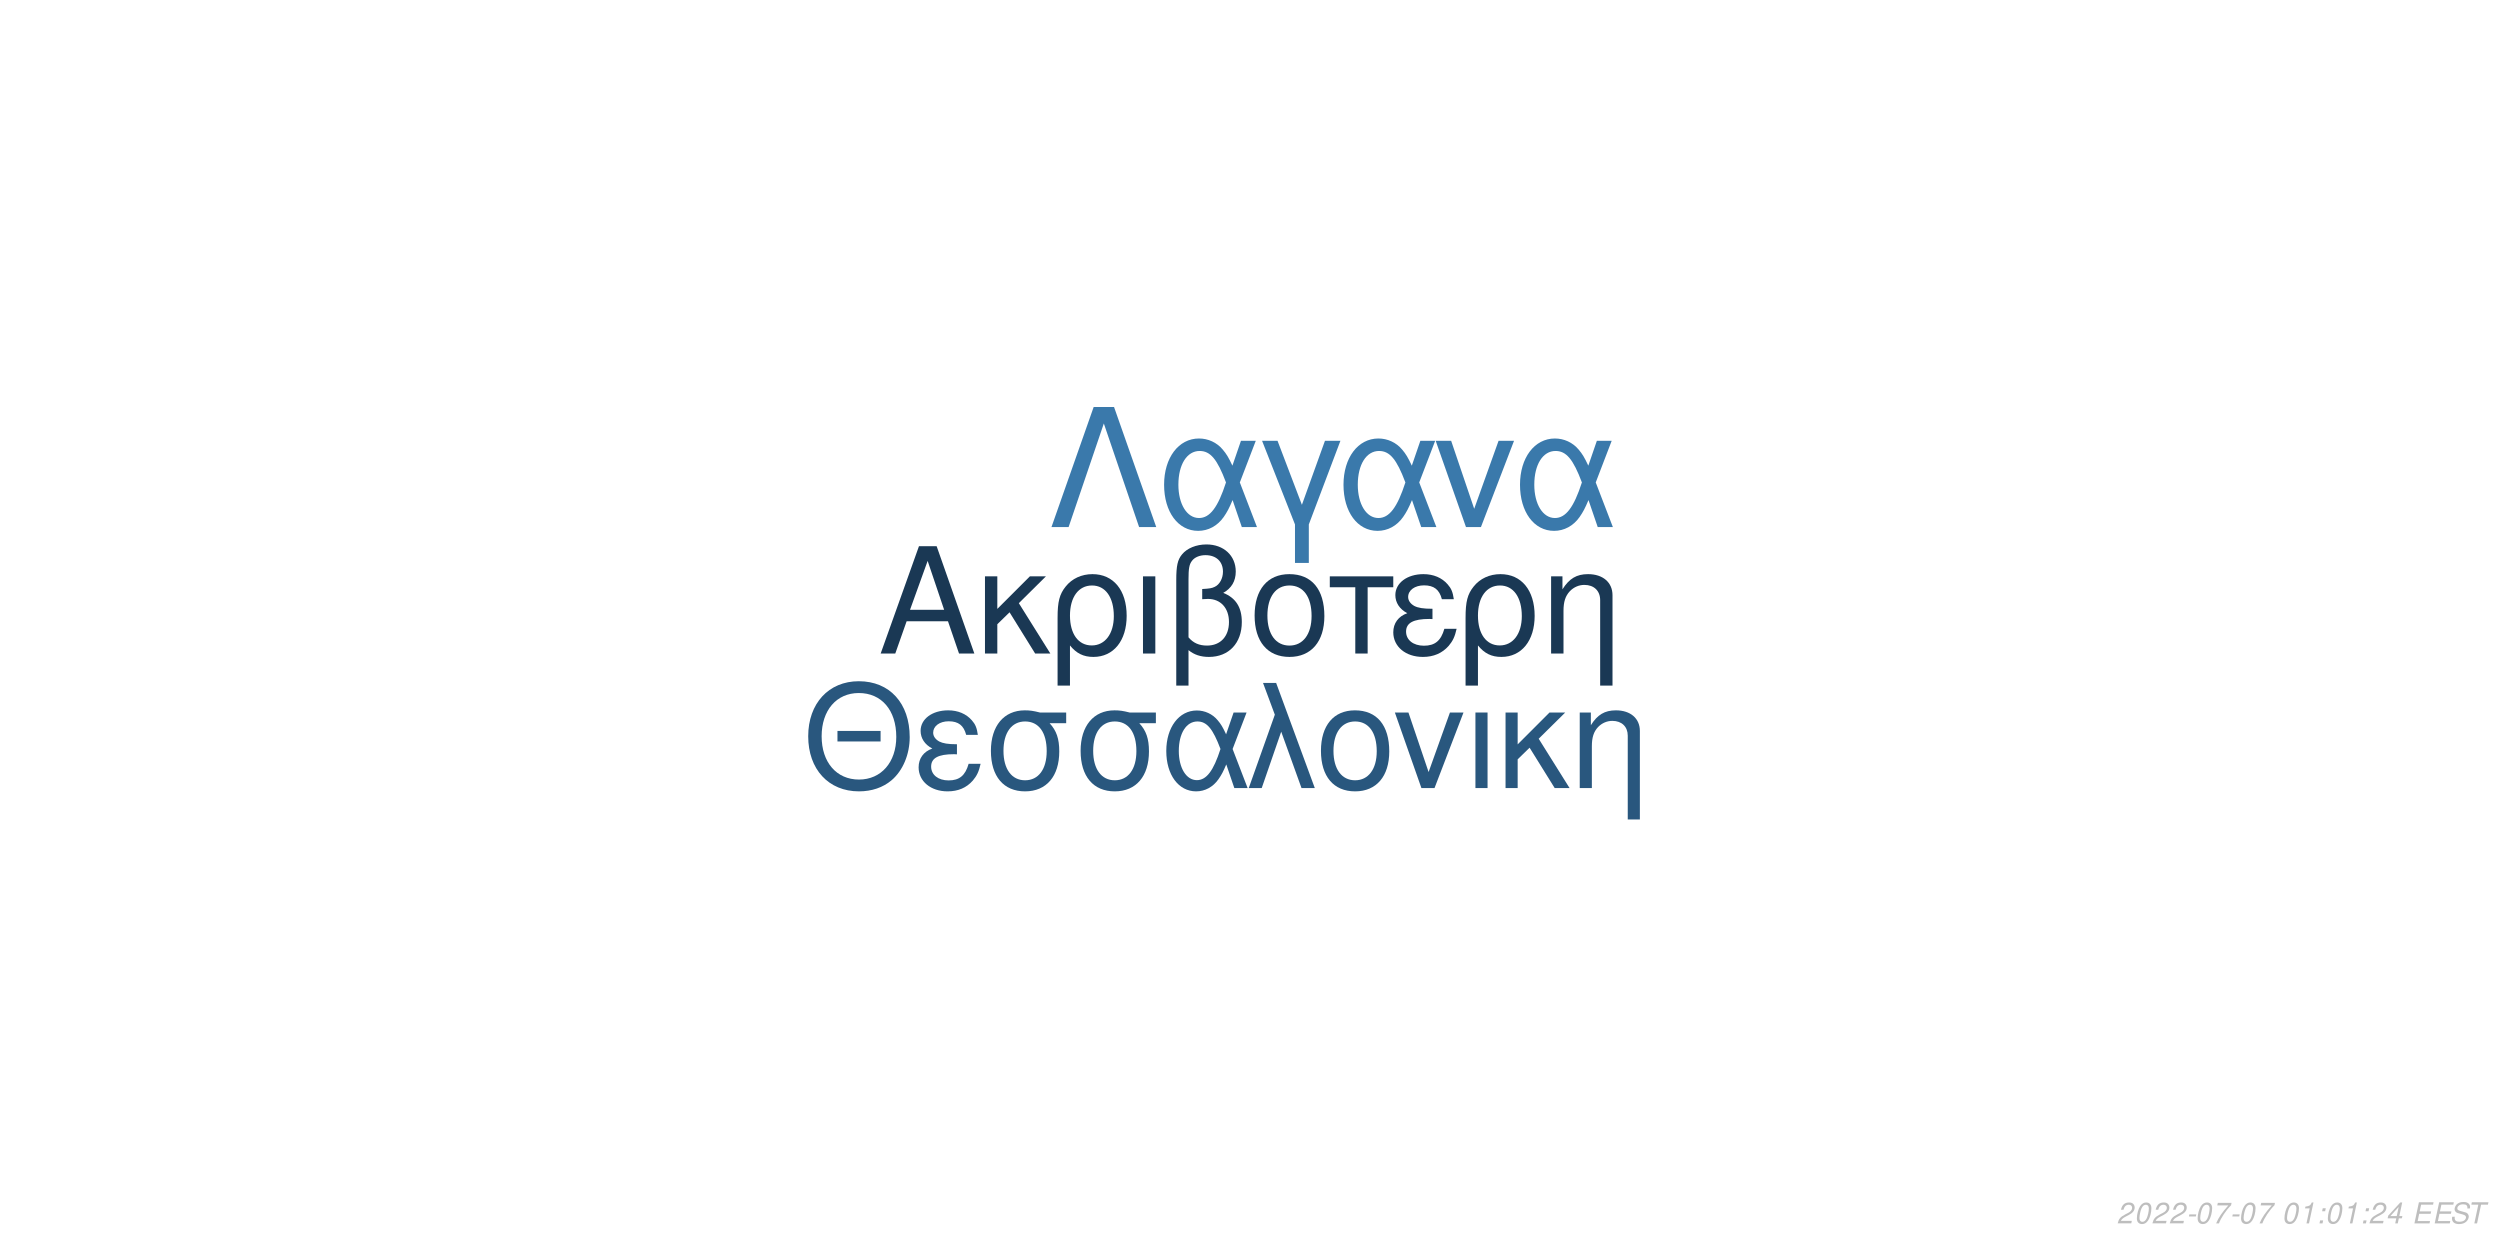
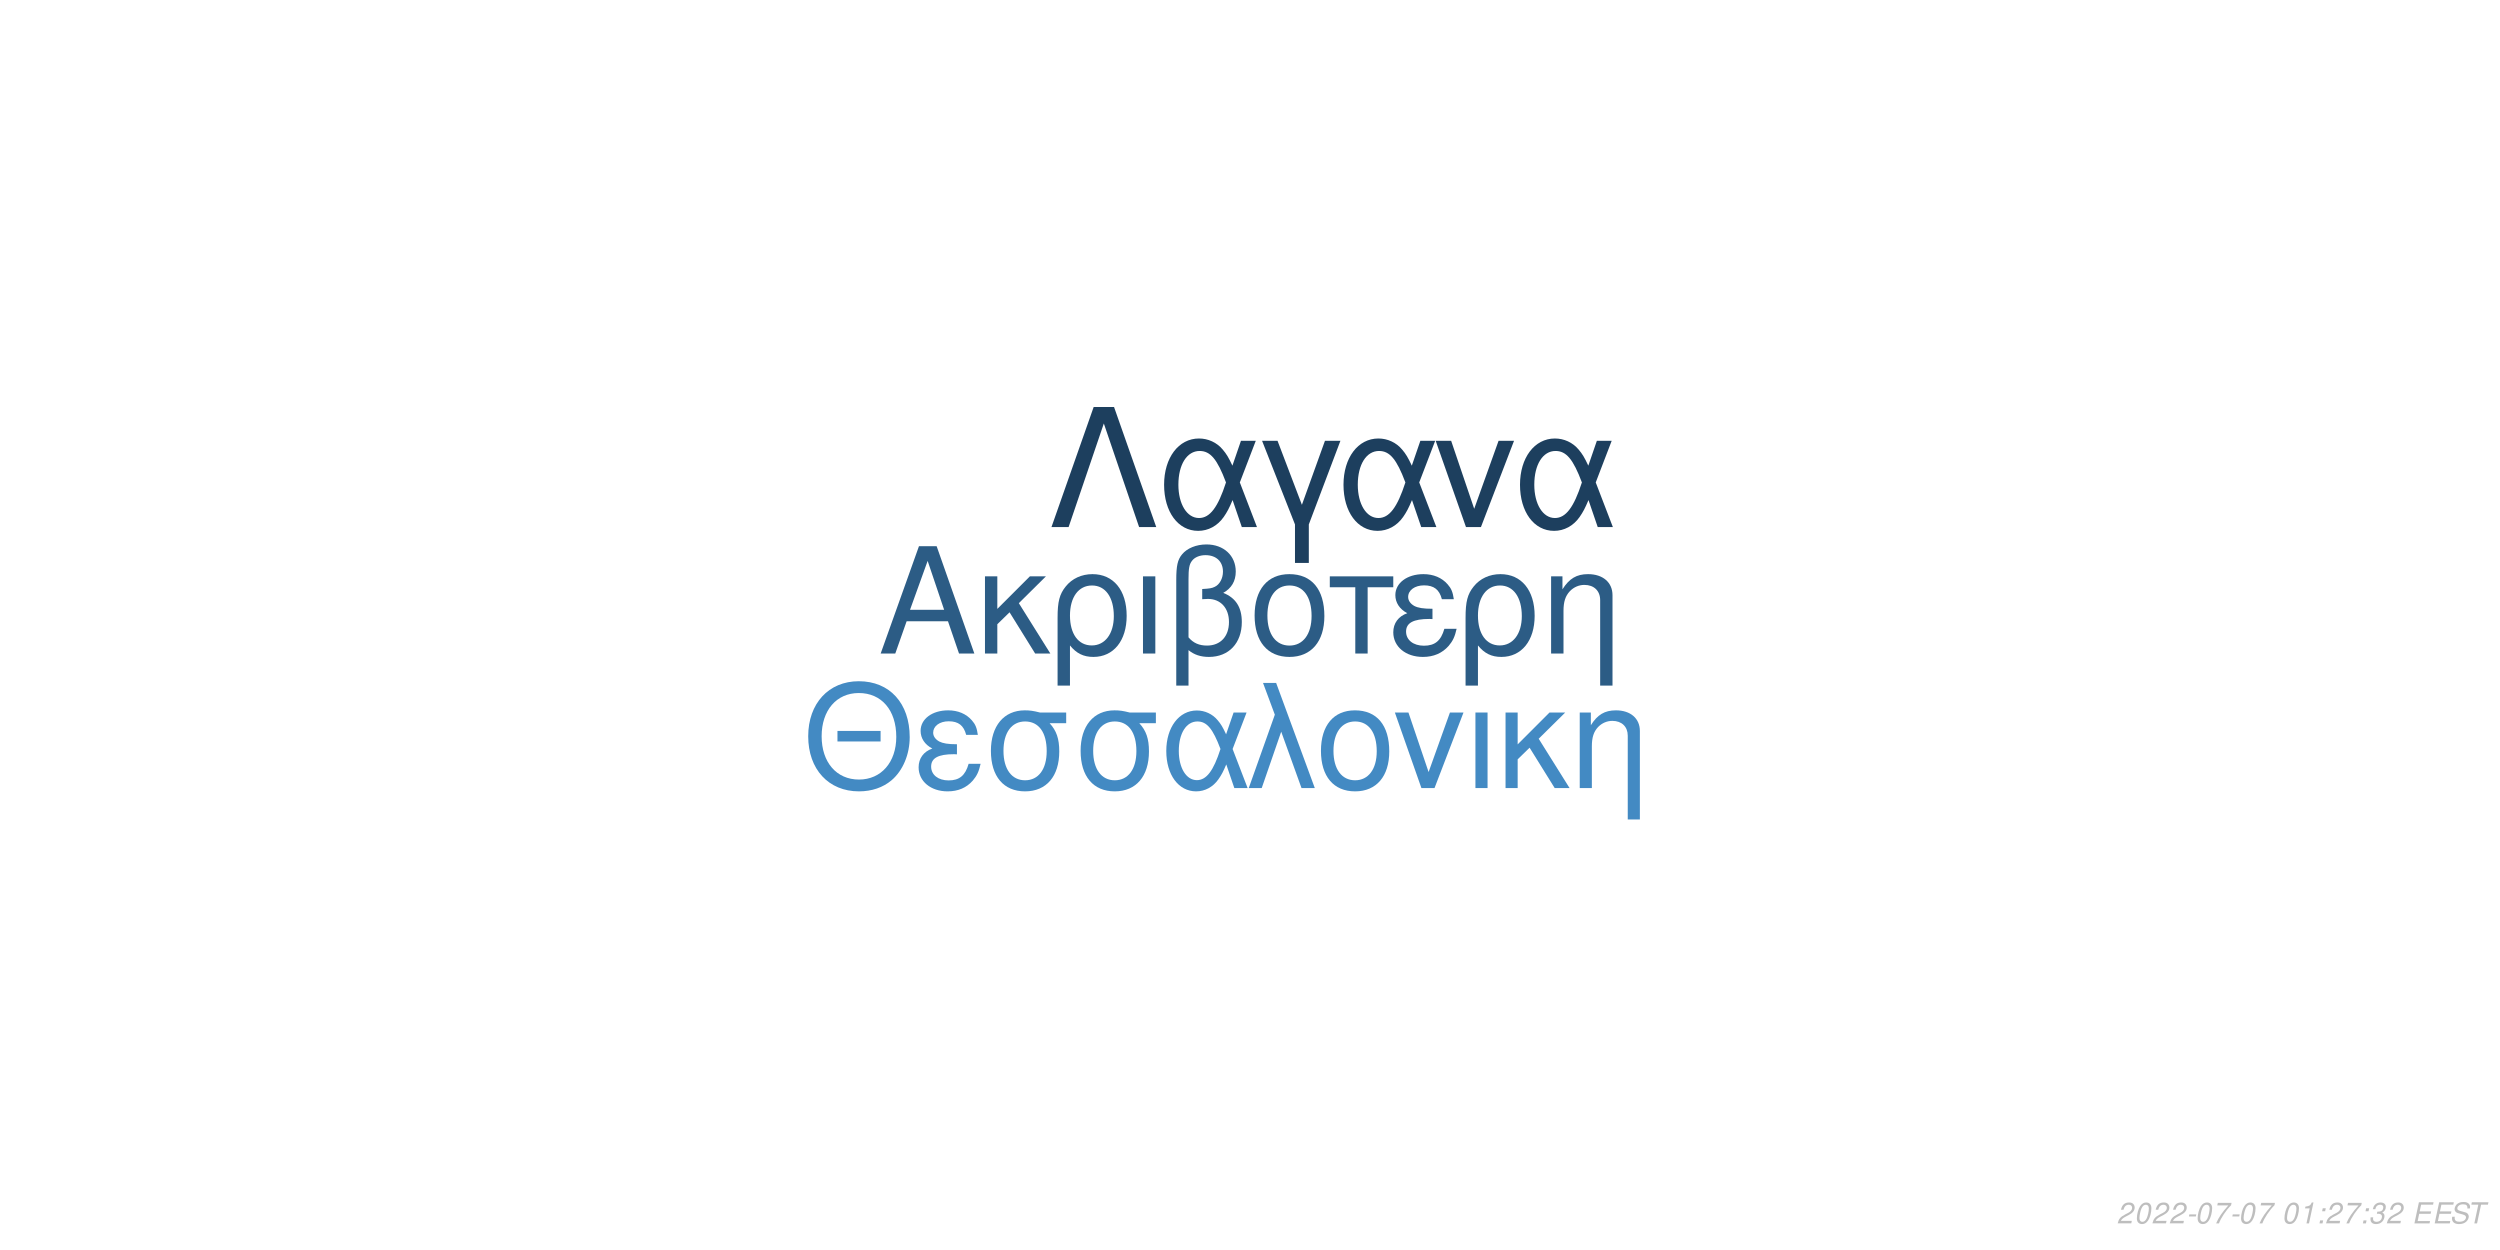
<svg xmlns="http://www.w3.org/2000/svg" xmlns:xlink="http://www.w3.org/1999/xlink" width="864pt" height="432pt" viewBox="0 0 864 432" version="1.1">
  <defs>
    <g>
      <symbol overflow="visible" id="glyph0-0">
        <path style="stroke:none;" d="" />
      </symbol>
      <symbol overflow="visible" id="glyph0-1">
        <path style="stroke:none;" d="M 24.125 -11.141 L 27.938 0 L 33.234 0 L 20.203 -37.094 L 14.094 -37.094 L 0.859 0 L 5.906 0 L 9.828 -11.141 Z M 22.797 -15.109 L 11 -15.109 L 17.094 -32.016 Z M 22.797 -15.109 " />
      </symbol>
      <symbol overflow="visible" id="glyph0-2">
        <path style="stroke:none;" d="M 7.172 -15.422 L 7.172 -26.672 L 2.906 -26.672 L 2.906 0 L 7.172 0 L 7.172 -10.125 L 11.406 -14.25 L 20.25 0 L 25.5 0 L 14.609 -17.406 L 23.969 -26.672 L 18.422 -26.672 Z M 7.172 -15.422 " />
      </symbol>
      <symbol overflow="visible" id="glyph0-3">
        <path style="stroke:none;" d="M 3 11.094 L 7.281 11.094 L 7.281 -2.797 C 9.516 -0.047 11.953 1.172 15.375 1.172 C 22.344 1.172 26.875 -4.422 26.875 -13.031 C 26.875 -21.891 22.297 -27.438 15.062 -27.438 C 11.297 -27.438 7.984 -25.906 5.797 -23.156 C 3.672 -20.516 3 -17.969 3 -12.359 Z M 14.906 -23.516 C 19.547 -23.516 22.438 -19.438 22.438 -12.922 C 22.438 -6.812 19.391 -2.797 14.812 -2.797 C 10.172 -2.797 7.281 -6.766 7.281 -13.125 C 7.281 -19.484 10.234 -23.516 14.906 -23.516 Z M 14.906 -23.516 " />
      </symbol>
      <symbol overflow="visible" id="glyph0-4">
        <path style="stroke:none;" d="M 3.516 0 L 7.781 0 L 7.781 -26.672 L 3.516 -26.672 Z M 3.516 0 " />
      </symbol>
      <symbol overflow="visible" id="glyph0-5">
        <path style="stroke:none;" d="M 4.016 11.094 L 8.25 11.094 L 8.25 -1.172 C 10.172 0.406 12.422 1.172 15.312 1.172 C 22.188 1.172 26.672 -3.609 26.672 -10.891 C 26.672 -15.984 24.578 -19.234 20.25 -20.969 C 23.109 -22.547 24.578 -25.031 24.578 -28.344 C 24.578 -33.844 20.406 -37.703 14.453 -37.703 C 10.938 -37.703 7.734 -36.391 6 -34.25 C 4.484 -32.422 4.016 -30.328 4.016 -25.391 Z M 8.25 -25.656 C 8.25 -29.359 8.5 -30.844 9.469 -32.062 C 10.375 -33.281 12.156 -34 14.094 -34 C 17.812 -34 20.156 -31.812 20.156 -28.297 C 20.156 -25.953 18.984 -23.812 17.297 -23.047 C 16.281 -22.547 15.469 -22.438 12.984 -22.297 L 12.984 -18.781 C 13.734 -18.828 14.344 -18.875 14.969 -18.875 C 19.344 -18.875 22.234 -15.719 22.234 -10.891 C 22.234 -5.906 19.281 -2.75 14.656 -2.75 C 11.953 -2.75 9.922 -3.609 8.25 -5.594 Z M 8.25 -25.656 " />
      </symbol>
      <symbol overflow="visible" id="glyph0-6">
        <path style="stroke:none;" d="M 14.094 -27.438 C 6.562 -27.438 2.094 -22.094 2.094 -13.125 C 2.094 -4.125 6.562 1.172 14.141 1.172 C 21.672 1.172 26.203 -4.172 26.203 -12.922 C 26.203 -22.188 21.828 -27.438 14.094 -27.438 Z M 14.141 -23.516 C 18.938 -23.516 21.781 -19.594 21.781 -12.984 C 21.781 -6.672 18.828 -2.75 14.141 -2.75 C 9.422 -2.75 6.516 -6.672 6.516 -13.125 C 6.516 -19.594 9.422 -23.516 14.141 -23.516 Z M 14.141 -23.516 " />
      </symbol>
      <symbol overflow="visible" id="glyph0-7">
        <path style="stroke:none;" d="M 7.891 0 L 12.156 0 L 12.156 -22.906 L 21.016 -22.906 L 21.016 -26.672 L -0.922 -26.672 L -0.922 -22.906 L 7.891 -22.906 Z M 7.891 0 " />
      </symbol>
      <symbol overflow="visible" id="glyph0-8">
        <path style="stroke:none;" d="M 14.562 -15.469 C 11.344 -15.469 9.562 -15.781 8.297 -16.438 C 6.922 -17.203 6.156 -18.328 6.156 -19.547 C 6.156 -21.891 8.453 -23.562 11.656 -23.562 C 15.062 -23.562 16.953 -22.094 17.812 -18.781 L 21.938 -18.781 C 21.578 -21.266 21.062 -22.5 19.797 -23.922 C 17.812 -26.203 14.906 -27.438 11.453 -27.438 C 5.797 -27.438 1.734 -24.375 1.734 -20.203 C 1.734 -17.609 3.156 -15.375 5.859 -13.938 C 2.797 -12.875 1.016 -10.484 1.016 -7.328 C 1.016 -2.391 5.297 1.172 11.25 1.172 C 14.969 1.172 17.906 -0.109 20.156 -2.641 C 21.578 -4.328 22.297 -5.797 22.906 -8.547 L 18.672 -8.547 C 17.5 -4.422 15.422 -2.703 11.609 -2.703 C 7.938 -2.703 5.438 -4.688 5.438 -7.578 C 5.438 -10.578 7.938 -11.953 13.484 -11.953 C 13.641 -11.953 14.094 -11.953 14.562 -11.906 Z M 14.562 -15.469 " />
      </symbol>
      <symbol overflow="visible" id="glyph0-9">
        <path style="stroke:none;" d="M 3.562 -26.672 L 3.562 0 L 7.844 0 L 7.844 -14.703 C 7.844 -17.906 8.5 -19.891 10.031 -21.531 C 11.406 -22.953 13.188 -23.719 15.062 -23.719 C 18.375 -23.719 20.516 -21.672 20.516 -18.469 L 20.516 11.094 L 24.781 11.094 L 24.781 -20.156 C 24.781 -24.578 21.469 -27.438 16.328 -27.438 C 12.359 -27.438 9.828 -25.906 7.484 -22.188 L 7.484 -26.672 Z M 3.562 -26.672 " />
      </symbol>
      <symbol overflow="visible" id="glyph1-0">
        <path style="stroke:none;" d="" />
      </symbol>
      <symbol overflow="visible" id="glyph1-1">
        <path style="stroke:none;" d="M 26.859 -19.734 L 11.953 -19.734 L 11.953 -16.094 L 26.859 -16.094 Z M 19.328 -36.922 C 8.922 -36.922 1.844 -29.25 1.844 -17.891 C 1.844 -6.484 8.875 1.141 19.391 1.141 C 23.812 1.141 27.703 -0.203 30.641 -2.688 C 34.578 -6.031 36.922 -11.656 36.922 -17.594 C 36.922 -29.297 30 -36.922 19.328 -36.922 Z M 19.328 -32.844 C 27.203 -32.844 32.281 -26.906 32.281 -17.688 C 32.281 -8.922 27.062 -2.938 19.391 -2.938 C 11.609 -2.938 6.484 -8.922 6.484 -17.891 C 6.484 -26.859 11.609 -32.844 19.328 -32.844 Z M 19.328 -32.844 " />
      </symbol>
      <symbol overflow="visible" id="glyph1-2">
        <path style="stroke:none;" d="M 14.25 -15.141 C 11.109 -15.141 9.375 -15.453 8.125 -16.094 C 6.781 -16.844 6.031 -17.938 6.031 -19.141 C 6.031 -21.422 8.266 -23.078 11.406 -23.078 C 14.75 -23.078 16.594 -21.625 17.438 -18.391 L 21.469 -18.391 C 21.125 -20.828 20.625 -22.031 19.391 -23.422 C 17.438 -25.656 14.594 -26.859 11.219 -26.859 C 5.688 -26.859 1.688 -23.875 1.688 -19.781 C 1.688 -17.234 3.094 -15.047 5.734 -13.656 C 2.734 -12.609 1 -10.266 1 -7.172 C 1 -2.344 5.188 1.141 11.016 1.141 C 14.656 1.141 17.547 -0.094 19.734 -2.594 C 21.125 -4.234 21.828 -5.688 22.422 -8.375 L 18.281 -8.375 C 17.141 -4.328 15.094 -2.641 11.359 -2.641 C 7.766 -2.641 5.328 -4.578 5.328 -7.422 C 5.328 -10.359 7.766 -11.703 13.203 -11.703 C 13.359 -11.703 13.797 -11.703 14.25 -11.656 Z M 14.25 -15.141 " />
      </symbol>
      <symbol overflow="visible" id="glyph1-3">
        <path style="stroke:none;" d="M 29 -26.109 L 19.938 -26.109 C 17.594 -26.703 16.438 -26.859 14.703 -26.859 C 7.469 -26.859 2.984 -21.469 2.984 -12.859 C 2.984 -4.031 7.375 1.141 14.797 1.141 C 22.172 1.141 26.609 -4.078 26.609 -12.656 C 26.609 -17.047 25.656 -19.828 23.266 -22.422 L 29 -22.422 Z M 14.797 -23.016 C 19.531 -23.016 22.266 -19.234 22.266 -12.75 C 22.266 -6.531 19.438 -2.688 14.797 -2.688 C 10.172 -2.688 7.328 -6.531 7.328 -12.859 C 7.328 -19.188 10.172 -23.016 14.797 -23.016 Z M 14.797 -23.016 " />
      </symbol>
      <symbol overflow="visible" id="glyph1-4">
        <path style="stroke:none;" d="M 29.344 -26.109 L 24.859 -26.109 L 22.266 -18.578 C 21.125 -21.031 20.484 -22.125 19.328 -23.469 C 17.547 -25.609 14.906 -26.812 12.156 -26.812 C 5.984 -26.812 1.594 -20.984 1.594 -12.812 C 1.594 -4.578 5.828 1.141 11.906 1.141 C 14.953 1.141 17.734 -0.344 19.625 -3.047 C 20.672 -4.531 21.281 -5.688 22.328 -8.172 L 25.109 0 L 29.703 0 L 24.516 -13.5 Z M 20.328 -13.5 C 17.891 -5.922 15.453 -2.734 12.156 -2.734 C 8.516 -2.734 5.922 -6.922 5.922 -12.812 C 5.922 -18.938 8.516 -23.016 12.359 -23.016 C 15.594 -23.016 17.688 -20.531 20.328 -13.5 Z M 20.328 -13.5 " />
      </symbol>
      <symbol overflow="visible" id="glyph1-5">
        <path style="stroke:none;" d="M 1.094 0 L 5.578 0 L 12.312 -19.484 L 19.328 0 L 23.922 0 L 10.562 -36.328 L 6.031 -36.328 L 10.109 -25.359 Z M 1.094 0 " />
      </symbol>
      <symbol overflow="visible" id="glyph1-6">
        <path style="stroke:none;" d="M 13.797 -26.859 C 6.422 -26.859 2.047 -21.625 2.047 -12.859 C 2.047 -4.031 6.422 1.141 13.859 1.141 C 21.234 1.141 25.656 -4.078 25.656 -12.656 C 25.656 -21.719 21.375 -26.859 13.797 -26.859 Z M 13.859 -23.016 C 18.531 -23.016 21.328 -19.188 21.328 -12.703 C 21.328 -6.531 18.438 -2.688 13.859 -2.688 C 9.219 -2.688 6.375 -6.531 6.375 -12.859 C 6.375 -19.188 9.219 -23.016 13.859 -23.016 Z M 13.859 -23.016 " />
      </symbol>
      <symbol overflow="visible" id="glyph1-7">
        <path style="stroke:none;" d="M 14.297 0 L 24.312 -26.109 L 19.625 -26.109 L 12.25 -5.531 L 5.281 -26.109 L 0.594 -26.109 L 9.766 0 Z M 14.297 0 " />
      </symbol>
      <symbol overflow="visible" id="glyph1-8">
        <path style="stroke:none;" d="M 3.438 0 L 7.625 0 L 7.625 -26.109 L 3.438 -26.109 Z M 3.438 0 " />
      </symbol>
      <symbol overflow="visible" id="glyph1-9">
        <path style="stroke:none;" d="M 7.031 -15.094 L 7.031 -26.109 L 2.844 -26.109 L 2.844 0 L 7.031 0 L 7.031 -9.922 L 11.156 -13.953 L 19.828 0 L 24.969 0 L 14.297 -17.047 L 23.469 -26.109 L 18.031 -26.109 Z M 7.031 -15.094 " />
      </symbol>
      <symbol overflow="visible" id="glyph1-10">
        <path style="stroke:none;" d="M 3.484 -26.109 L 3.484 0 L 7.672 0 L 7.672 -14.406 C 7.672 -17.547 8.328 -19.484 9.812 -21.078 C 11.156 -22.469 12.906 -23.219 14.75 -23.219 C 17.984 -23.219 20.078 -21.234 20.078 -18.094 L 20.078 10.859 L 24.266 10.859 L 24.266 -19.734 C 24.266 -24.062 21.031 -26.859 16 -26.859 C 12.109 -26.859 9.609 -25.359 7.328 -21.719 L 7.328 -26.109 Z M 3.484 -26.109 " />
      </symbol>
      <symbol overflow="visible" id="glyph2-0">
        <path style="stroke:none;" d="" />
      </symbol>
      <symbol overflow="visible" id="glyph2-1">
        <path style="stroke:none;" d="M 22.531 -41.484 L 15.484 -41.484 L 0.906 0 L 6.828 0 L 19 -35.797 L 31.188 0 L 37.109 0 Z M 22.531 -41.484 " />
      </symbol>
      <symbol overflow="visible" id="glyph2-2">
        <path style="stroke:none;" d="M 33.516 -29.812 L 28.391 -29.812 L 25.438 -21.219 C 24.125 -24.016 23.391 -25.266 22.078 -26.797 C 20.031 -29.25 17.016 -30.609 13.891 -30.609 C 6.828 -30.609 1.828 -23.953 1.828 -14.625 C 1.828 -5.234 6.656 1.312 13.594 1.312 C 17.078 1.312 20.266 -0.391 22.422 -3.469 C 23.609 -5.172 24.297 -6.484 25.5 -9.328 L 28.688 0 L 33.922 0 L 28 -15.422 Z M 23.219 -15.422 C 20.422 -6.766 17.641 -3.125 13.891 -3.125 C 9.734 -3.125 6.766 -7.906 6.766 -14.625 C 6.766 -21.625 9.734 -26.297 14.109 -26.297 C 17.812 -26.297 20.203 -23.453 23.219 -15.422 Z M 23.219 -15.422 " />
      </symbol>
      <symbol overflow="visible" id="glyph2-3">
        <path style="stroke:none;" d="M 12.062 12.406 L 16.844 12.406 L 16.844 -0.906 L 27.766 -29.812 L 22.422 -29.812 L 14.453 -7.688 L 6.031 -29.812 L 0.688 -29.812 L 12.062 -0.906 Z M 12.062 12.406 " />
      </symbol>
      <symbol overflow="visible" id="glyph2-4">
        <path style="stroke:none;" d="M 16.328 0 L 27.766 -29.812 L 22.422 -29.812 L 14 -6.312 L 6.031 -29.812 L 0.688 -29.812 L 11.156 0 Z M 16.328 0 " />
      </symbol>
      <symbol overflow="visible" id="glyph3-0">
        <path style="stroke:none;" d="" />
      </symbol>
      <symbol overflow="visible" id="glyph3-1">
        <path style="stroke:none;" d="M 5.234 -0.875 L 1.469 -0.875 C 1.641 -1.375 2.203 -1.891 3.109 -2.344 L 4.234 -2.938 C 5.562 -3.625 6.219 -4.469 6.219 -5.484 C 6.219 -5.938 6.062 -6.359 5.797 -6.656 C 5.469 -7.047 4.984 -7.234 4.312 -7.234 C 2.766 -7.234 1.891 -6.453 1.484 -4.734 L 2.375 -4.734 C 2.484 -5.188 2.609 -5.484 2.797 -5.75 C 3.094 -6.203 3.609 -6.453 4.188 -6.453 C 4.891 -6.453 5.344 -6.031 5.344 -5.375 C 5.344 -4.703 4.859 -4.094 4.016 -3.656 L 2.984 -3.125 C 1.234 -2.188 0.797 -1.656 0.344 -0.016 L 5.047 -0.016 Z M 5.234 -0.875 " />
      </symbol>
      <symbol overflow="visible" id="glyph3-2">
        <path style="stroke:none;" d="M 4.203 -7.234 C 3.375 -7.234 2.688 -6.812 2.125 -5.984 C 1.484 -5.047 0.984 -3.188 0.984 -1.734 C 0.984 -1.109 1.172 -0.562 1.484 -0.266 C 1.797 0.047 2.281 0.234 2.766 0.234 C 3.625 0.234 4.281 -0.156 4.859 -1.016 C 5.516 -1.953 6 -3.797 6 -5.266 C 6 -6.5 5.328 -7.234 4.203 -7.234 Z M 4.094 -6.453 C 4.734 -6.453 5.125 -5.984 5.125 -5.156 C 5.125 -4.203 4.781 -2.625 4.406 -1.812 C 3.984 -0.938 3.516 -0.547 2.875 -0.547 C 2.25 -0.547 1.875 -1.031 1.875 -1.828 C 1.875 -2.797 2.203 -4.344 2.594 -5.203 C 2.984 -6.047 3.453 -6.453 4.094 -6.453 Z M 4.094 -6.453 " />
      </symbol>
      <symbol overflow="visible" id="glyph3-3">
        <path style="stroke:none;" d="M 3.516 -3.125 L 1.125 -3.125 L 0.969 -2.406 L 3.359 -2.406 Z M 3.516 -3.125 " />
      </symbol>
      <symbol overflow="visible" id="glyph3-4">
        <path style="stroke:none;" d="M 6.703 -7.094 L 1.953 -7.094 L 1.766 -6.219 L 5.594 -6.219 C 3.344 -3.688 2.266 -2.109 1.375 0 L 2.344 0 C 3.031 -1.906 4.828 -4.594 6.547 -6.281 Z M 6.703 -7.094 " />
      </symbol>
      <symbol overflow="visible" id="glyph3-5">
        <path style="stroke:none;" d="" />
      </symbol>
      <symbol overflow="visible" id="glyph3-6">
        <path style="stroke:none;" d="M 3.703 -5.188 L 2.594 0 L 3.469 0 L 5.016 -7.234 L 4.438 -7.234 C 3.906 -6.156 3.688 -6.016 2.234 -5.812 L 2.109 -5.188 Z M 3.703 -5.188 " />
      </symbol>
      <symbol overflow="visible" id="glyph3-7">
        <path style="stroke:none;" d="M 2.359 -1.031 L 1.312 -1.031 L 1.094 0 L 2.141 0 Z M 3.266 -5.234 L 2.219 -5.234 L 2 -4.203 L 3.047 -4.203 Z M 3.266 -5.234 " />
      </symbol>
      <symbol overflow="visible" id="glyph3-8">
-         <path style="stroke:none;" d="M 3.625 -1.75 L 3.266 0 L 4.141 0 L 4.516 -1.75 L 5.562 -1.75 L 5.734 -2.531 L 4.688 -2.531 L 5.688 -7.234 L 5.016 -7.234 L 0.844 -2.672 L 0.641 -1.75 Z M 3.797 -2.531 L 1.594 -2.531 L 4.469 -5.703 Z M 3.797 -2.531 " />
+         <path style="stroke:none;" d="M 2.922 -3.312 C 3.125 -3.344 3.234 -3.344 3.375 -3.344 C 4.203 -3.344 4.688 -3 4.688 -2.406 C 4.688 -1.312 3.906 -0.547 2.781 -0.547 C 2.047 -0.547 1.594 -0.938 1.594 -1.562 C 1.594 -1.719 1.609 -1.844 1.656 -2.094 L 0.766 -2.094 C 0.734 -1.797 0.719 -1.641 0.719 -1.469 C 0.719 -0.375 1.406 0.234 2.641 0.234 C 3.547 0.234 4.297 -0.078 4.812 -0.656 C 5.266 -1.156 5.562 -1.875 5.562 -2.547 C 5.562 -3.125 5.344 -3.453 4.797 -3.734 C 5.641 -4.234 6.016 -4.844 6.016 -5.734 C 6.016 -6.656 5.312 -7.234 4.203 -7.234 C 3.375 -7.234 2.672 -6.938 2.188 -6.375 C 1.891 -6.031 1.703 -5.641 1.516 -4.906 L 2.391 -4.906 C 2.5 -5.359 2.594 -5.594 2.734 -5.812 C 3.047 -6.234 3.516 -6.453 4.078 -6.453 C 4.734 -6.453 5.141 -6.125 5.141 -5.578 C 5.141 -5.188 5.016 -4.797 4.797 -4.547 C 4.516 -4.234 4 -4.062 3.266 -4.062 L 3.078 -4.062 Z M 2.922 -3.312 " />
      </symbol>
      <symbol overflow="visible" id="glyph3-9">
        <path style="stroke:none;" d="M 2.547 -3.312 L 6.5 -3.312 L 6.688 -4.141 L 2.719 -4.141 L 3.219 -6.469 L 7.344 -6.469 L 7.516 -7.297 L 2.453 -7.297 L 0.906 0 L 6.125 0 L 6.297 -0.812 L 2.016 -0.812 Z M 2.547 -3.312 " />
      </symbol>
      <symbol overflow="visible" id="glyph3-10">
        <path style="stroke:none;" d="M 7.062 -5.156 C 7.125 -5.438 7.141 -5.562 7.141 -5.703 C 7.141 -6.156 6.938 -6.594 6.594 -6.891 C 6.188 -7.25 5.656 -7.406 4.875 -7.406 C 3.844 -7.406 3.047 -7.125 2.5 -6.562 C 2.094 -6.141 1.781 -5.438 1.781 -4.922 C 1.781 -4.297 2.219 -3.766 2.891 -3.562 L 4.594 -3.094 C 5.406 -2.859 5.734 -2.578 5.734 -2.094 C 5.734 -1.781 5.547 -1.406 5.266 -1.141 C 4.844 -0.766 4.266 -0.578 3.453 -0.578 C 2.328 -0.578 1.812 -0.984 1.812 -1.906 C 1.812 -2.047 1.812 -2.125 1.844 -2.312 L 0.984 -2.312 C 0.906 -2.062 0.891 -1.906 0.891 -1.688 C 0.891 -0.484 1.797 0.234 3.297 0.234 C 4.359 0.234 5.234 -0.062 5.812 -0.609 C 6.344 -1.078 6.688 -1.797 6.688 -2.375 C 6.688 -2.641 6.609 -2.906 6.453 -3.156 C 6.234 -3.5 5.938 -3.703 5.469 -3.828 L 3.75 -4.312 C 2.984 -4.547 2.734 -4.734 2.734 -5.188 C 2.734 -5.547 2.875 -5.844 3.188 -6.109 C 3.547 -6.438 4.031 -6.594 4.703 -6.594 C 5.266 -6.594 5.688 -6.484 5.906 -6.297 C 6.094 -6.125 6.219 -5.797 6.219 -5.516 C 6.219 -5.422 6.203 -5.344 6.188 -5.156 Z M 7.062 -5.156 " />
      </symbol>
      <symbol overflow="visible" id="glyph3-11">
        <path style="stroke:none;" d="M 4.938 -6.469 L 7.312 -6.469 L 7.484 -7.297 L 1.75 -7.297 L 1.578 -6.469 L 3.984 -6.469 L 2.609 0 L 3.547 0 Z M 4.938 -6.469 " />
      </symbol>
    </g>
  </defs>
  <g id="surface1">
    <rect x="0" y="0" width="864" height="432" style="fill:rgb(100%,100%,100%);fill-opacity:1;stroke:none;" />
-     <g style="fill:rgb(10.196%,21.961%,32.941%);fill-opacity:1;">
+     <g style="fill:rgb(17.255%,36.078%,52.157%);fill-opacity:1;">
      <use xlink:href="#glyph0-1" x="303.5" y="225.861" />
      <use xlink:href="#glyph0-2" x="337.5" y="225.861" />
      <use xlink:href="#glyph0-3" x="362.5" y="225.861" />
      <use xlink:href="#glyph0-4" x="391.5" y="225.861" />
      <use xlink:href="#glyph0-5" x="402.5" y="225.861" />
      <use xlink:href="#glyph0-6" x="431.5" y="225.861" />
      <use xlink:href="#glyph0-7" x="460.5" y="225.861" />
      <use xlink:href="#glyph0-8" x="480.5" y="225.861" />
      <use xlink:href="#glyph0-3" x="503.5" y="225.861" />
      <use xlink:href="#glyph0-9" x="532.5" y="225.861" />
    </g>
-     <g style="fill:rgb(16.078%,34.118%,49.412%);fill-opacity:1;">
+     <g style="fill:rgb(26.275%,54.118%,76.471%);fill-opacity:1;">
      <use xlink:href="#glyph1-1" x="277.473" y="272.354" />
      <use xlink:href="#glyph1-2" x="316.473" y="272.354" />
      <use xlink:href="#glyph1-3" x="339.473" y="272.354" />
      <use xlink:href="#glyph1-3" x="370.473" y="272.354" />
      <use xlink:href="#glyph1-4" x="401.473" y="272.354" />
      <use xlink:href="#glyph1-5" x="430.473" y="272.354" />
      <use xlink:href="#glyph1-6" x="454.473" y="272.354" />
      <use xlink:href="#glyph1-7" x="481.473" y="272.354" />
      <use xlink:href="#glyph1-8" x="506.473" y="272.354" />
      <use xlink:href="#glyph1-9" x="517.473" y="272.354" />
      <use xlink:href="#glyph1-10" x="542.473" y="272.354" />
    </g>
-     <g style="fill:rgb(22.745%,47.451%,67.059%);fill-opacity:1;">
+     <g style="fill:rgb(11.373%,24.706%,36.863%);fill-opacity:1;">
      <use xlink:href="#glyph2-1" x="362.484" y="182.152" />
      <use xlink:href="#glyph2-2" x="400.484" y="182.152" />
      <use xlink:href="#glyph2-3" x="435.484" y="182.152" />
      <use xlink:href="#glyph2-2" x="462.484" y="182.152" />
      <use xlink:href="#glyph2-4" x="495.484" y="182.152" />
      <use xlink:href="#glyph2-2" x="523.484" y="182.152" />
    </g>
    <g style="fill:rgb(74.51%,74.51%,74.51%);fill-opacity:1;">
      <use xlink:href="#glyph3-1" x="731.52" y="422.81" />
      <use xlink:href="#glyph3-2" x="737.52" y="422.81" />
      <use xlink:href="#glyph3-1" x="743.52" y="422.81" />
      <use xlink:href="#glyph3-1" x="749.52" y="422.81" />
      <use xlink:href="#glyph3-3" x="755.52" y="422.81" />
      <use xlink:href="#glyph3-2" x="758.52" y="422.81" />
      <use xlink:href="#glyph3-4" x="764.52" y="422.81" />
      <use xlink:href="#glyph3-3" x="770.52" y="422.81" />
      <use xlink:href="#glyph3-2" x="773.52" y="422.81" />
      <use xlink:href="#glyph3-4" x="779.52" y="422.81" />
      <use xlink:href="#glyph3-5" x="785.52" y="422.81" />
      <use xlink:href="#glyph3-2" x="788.52" y="422.81" />
      <use xlink:href="#glyph3-6" x="794.52" y="422.81" />
      <use xlink:href="#glyph3-7" x="800.52" y="422.81" />
-       <use xlink:href="#glyph3-2" x="803.52" y="422.81" />
-       <use xlink:href="#glyph3-6" x="809.52" y="422.81" />
+       <use xlink:href="#glyph3-1" x="803.52" y="422.81" />
+       <use xlink:href="#glyph3-4" x="809.52" y="422.81" />
      <use xlink:href="#glyph3-7" x="815.52" y="422.81" />
-       <use xlink:href="#glyph3-1" x="818.52" y="422.81" />
-       <use xlink:href="#glyph3-8" x="824.52" y="422.81" />
+       <use xlink:href="#glyph3-8" x="818.52" y="422.81" />
+       <use xlink:href="#glyph3-1" x="824.52" y="422.81" />
      <use xlink:href="#glyph3-5" x="830.52" y="422.81" />
      <use xlink:href="#glyph3-9" x="833.52" y="422.81" />
      <use xlink:href="#glyph3-9" x="840.52" y="422.81" />
      <use xlink:href="#glyph3-10" x="846.52" y="422.81" />
      <use xlink:href="#glyph3-11" x="852.52" y="422.81" />
    </g>
  </g>
</svg>
